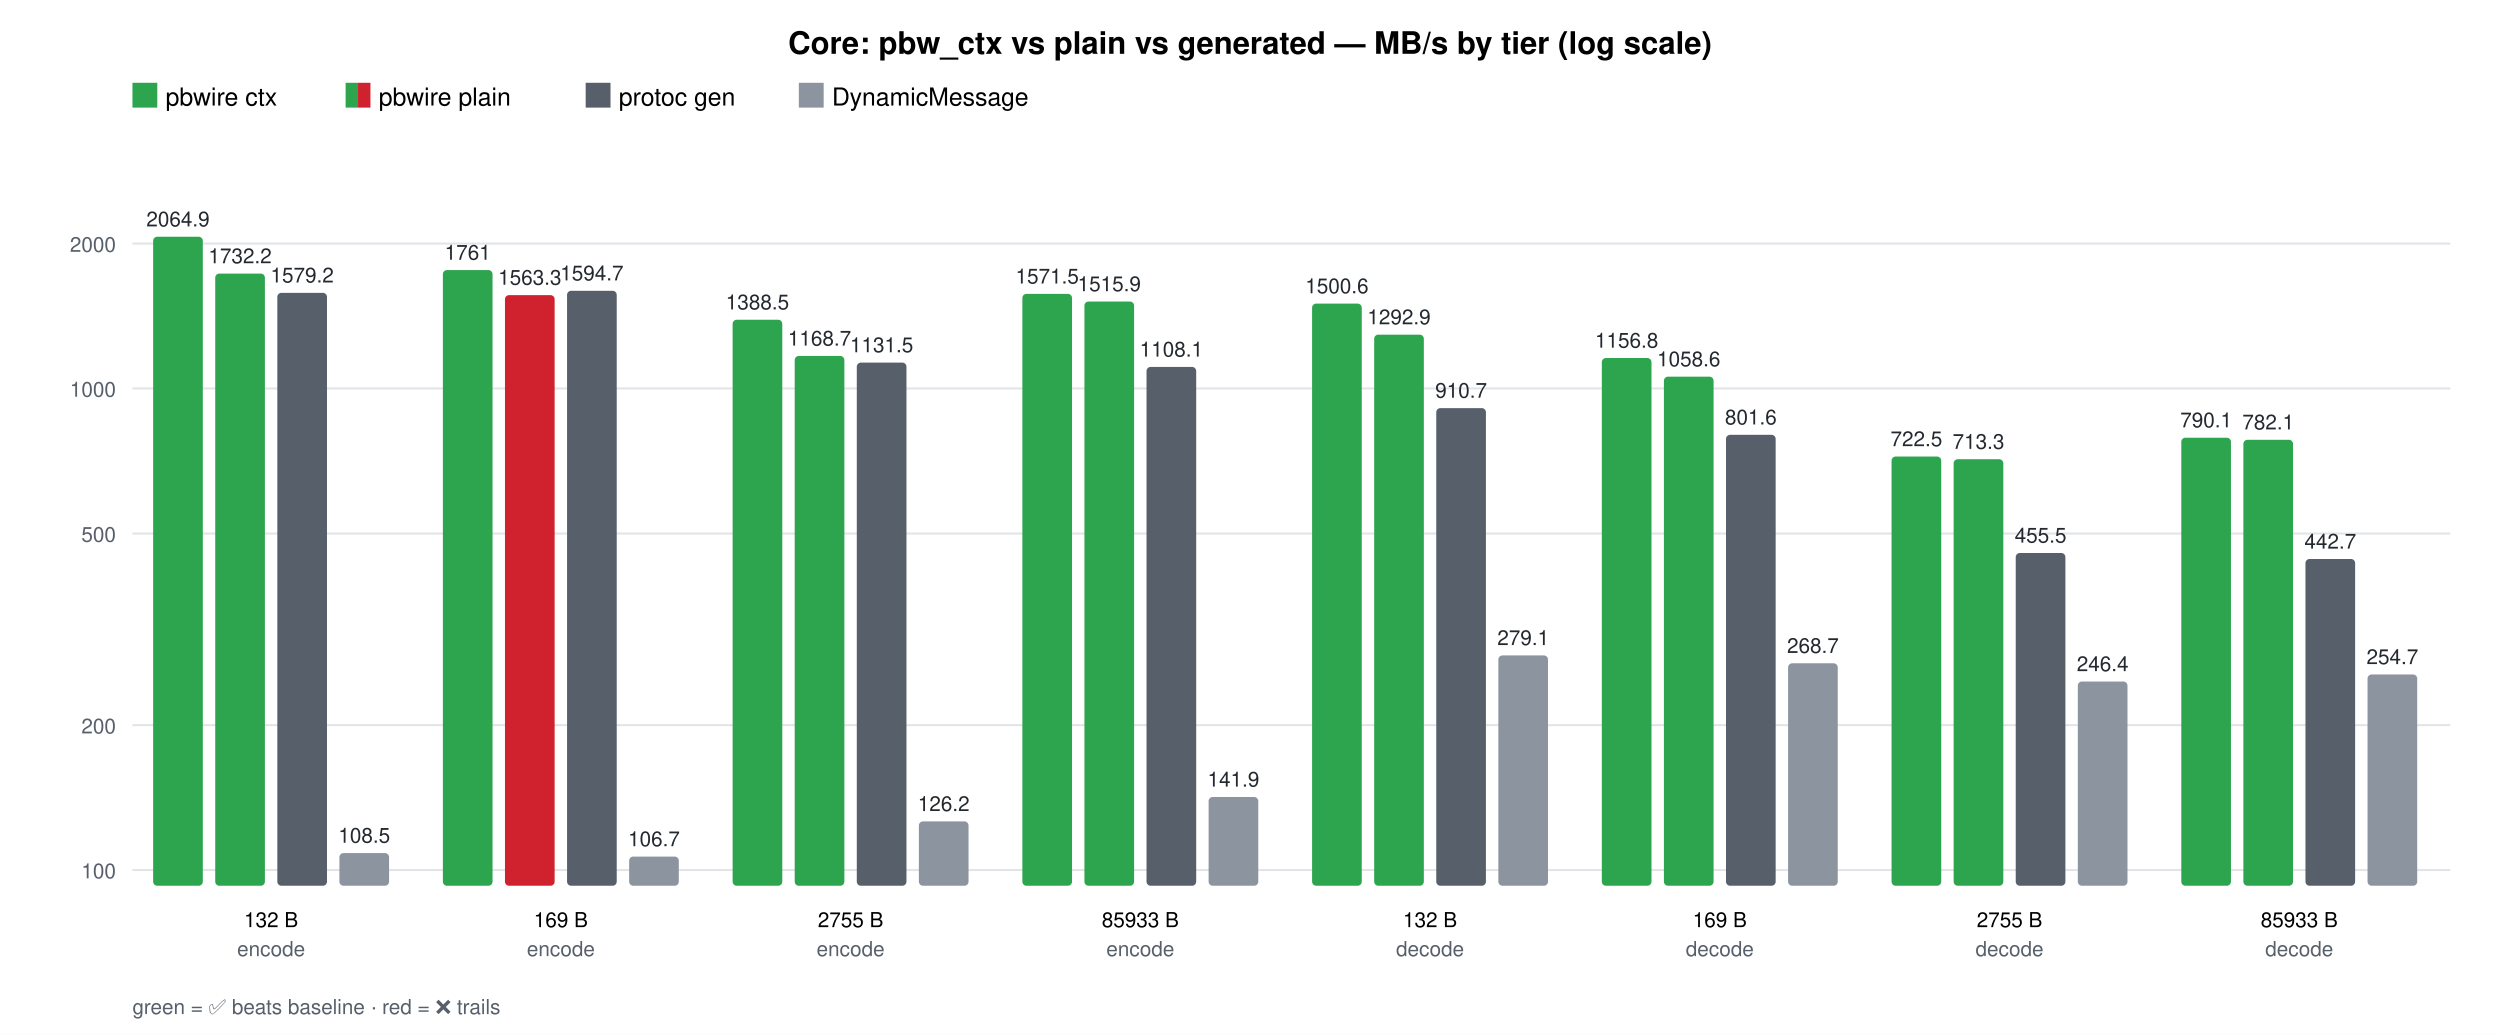
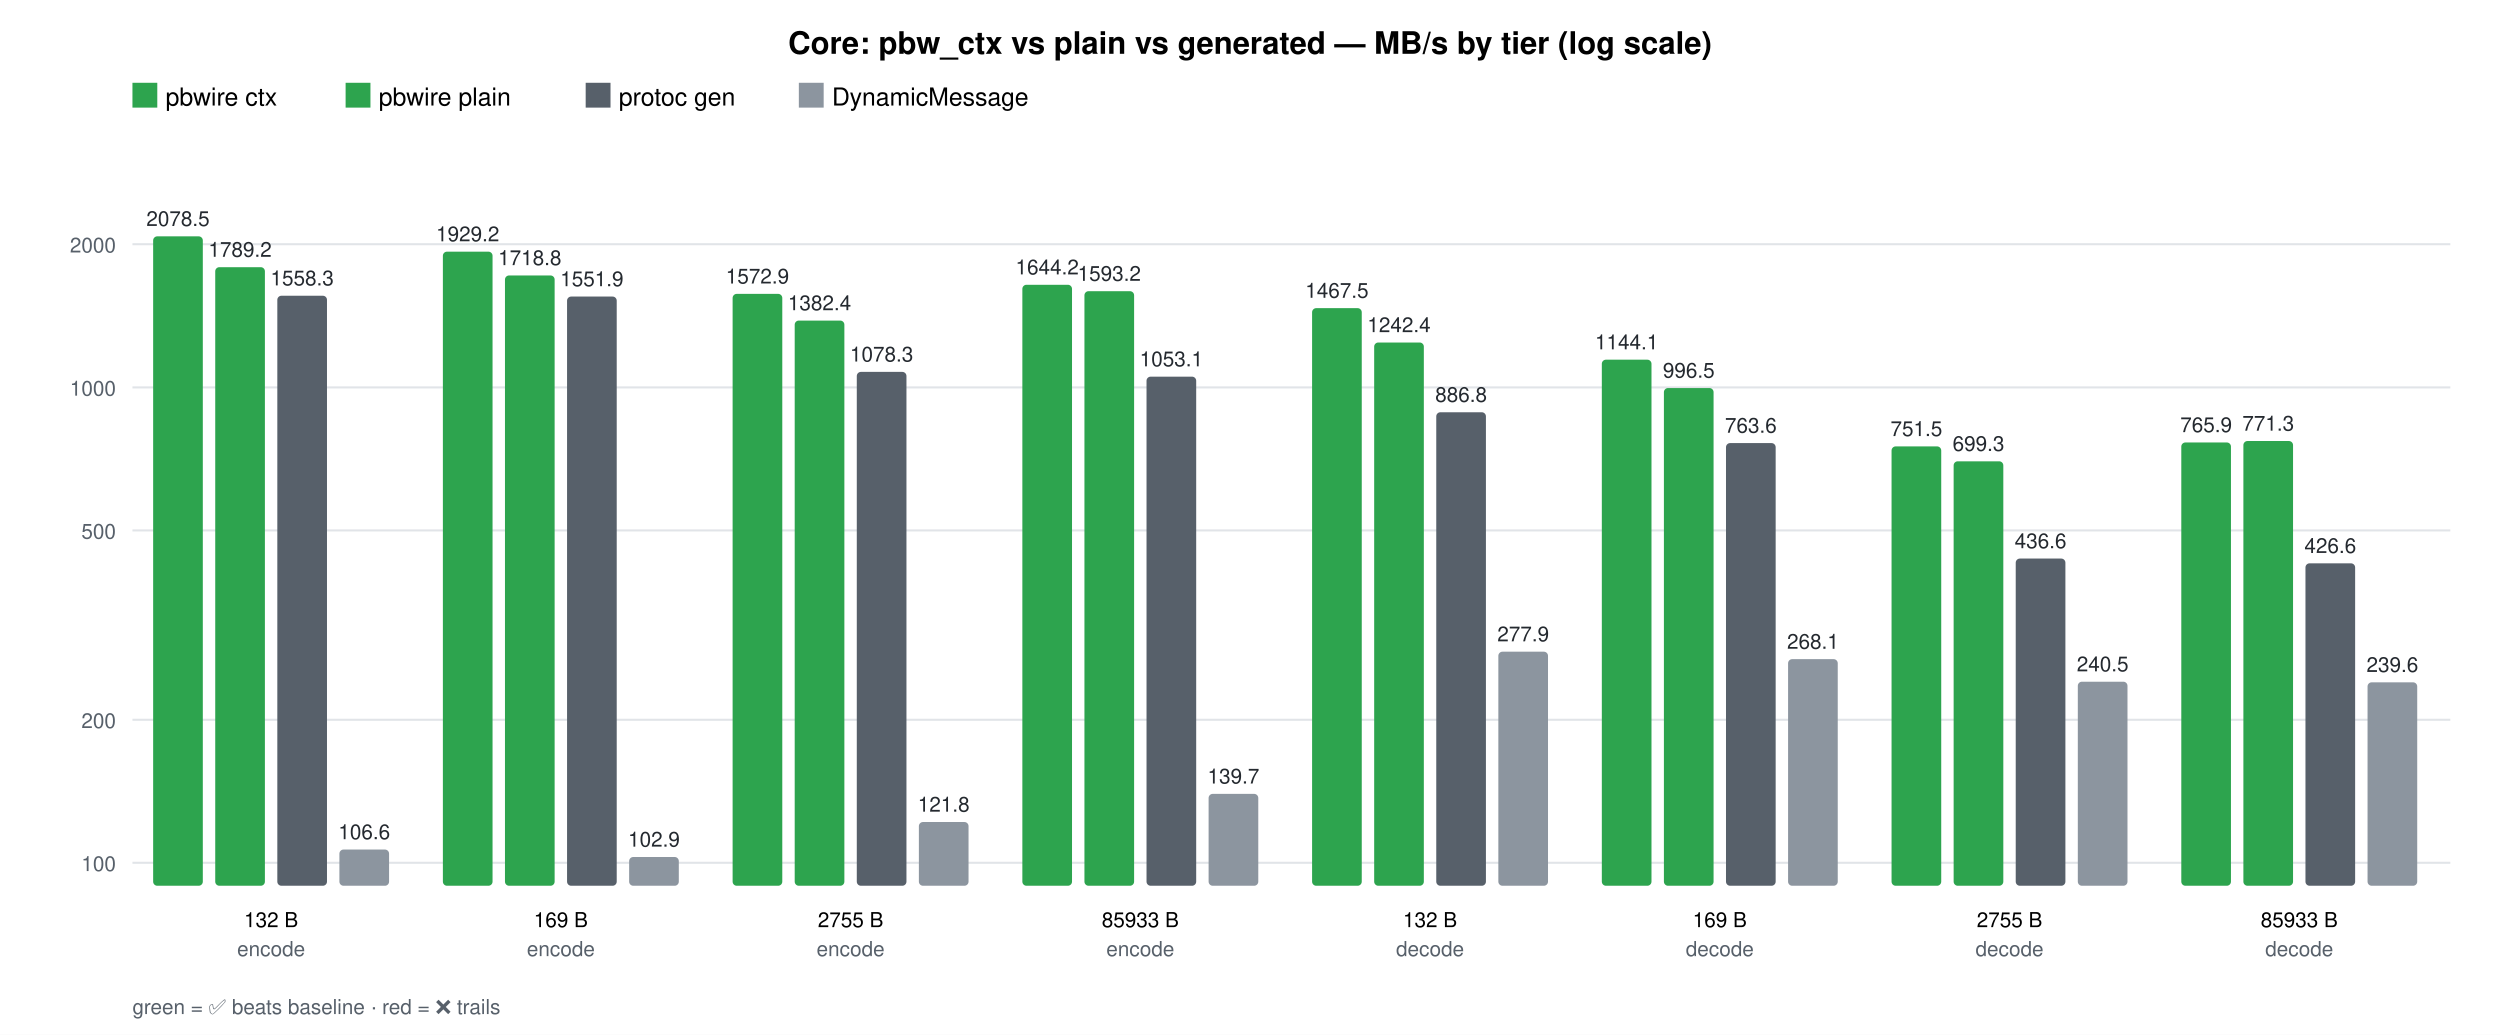
<svg xmlns="http://www.w3.org/2000/svg" width="1208" height="500" font-family="Helvetica, Arial, sans-serif">
  <rect width="1208" height="500" fill="#ffffff" />
  <text x="604.0" y="26" text-anchor="middle" font-size="15" font-weight="bold">Core: pbw_ctx vs plain vs generated — MB/s by tier (log scale)</text>
  <rect x="64" y="40" width="12" height="12" fill="#2da44e" />
  <text x="80" y="51" font-size="12">pbwire ctx</text>
-   <rect x="167.0" y="40" width="6" height="12" fill="#2da44e" />
-   <rect x="173.0" y="40" width="6" height="12" fill="#cf222e" />
+   <rect x="167.0" y="40" width="12" height="12" fill="#2da44e" />
  <text x="183.0" y="51" font-size="12">pbwire plain</text>
  <rect x="283.0" y="40" width="12" height="12" fill="#57606a" />
  <text x="299.0" y="51" font-size="12">protoc gen</text>
  <rect x="386.0" y="40" width="12" height="12" fill="#8c959f" />
  <text x="402.0" y="51" font-size="12">DynamicMessage</text>
-   <line x1="64" y1="420.4" x2="1184" y2="420.4" stroke="#e1e4e8" />
-   <text x="56" y="424.4" text-anchor="end" font-size="10" fill="#57606a">100</text>
-   <line x1="64" y1="350.4" x2="1184" y2="350.4" stroke="#e1e4e8" />
-   <text x="56" y="354.4" text-anchor="end" font-size="10" fill="#57606a">200</text>
-   <line x1="64" y1="257.8" x2="1184" y2="257.8" stroke="#e1e4e8" />
-   <text x="56" y="261.8" text-anchor="end" font-size="10" fill="#57606a">500</text>
-   <line x1="64" y1="187.7" x2="1184" y2="187.7" stroke="#e1e4e8" />
-   <text x="56" y="191.7" text-anchor="end" font-size="10" fill="#57606a">1000</text>
-   <line x1="64" y1="117.7" x2="1184" y2="117.7" stroke="#e1e4e8" />
-   <text x="56" y="121.7" text-anchor="end" font-size="10" fill="#57606a">2000</text>
+   <line x1="64" y1="416.9" x2="1184" y2="416.9" stroke="#e1e4e8" />
+   <text x="56" y="420.9" text-anchor="end" font-size="10" fill="#57606a">100</text>
+   <line x1="64" y1="347.8" x2="1184" y2="347.8" stroke="#e1e4e8" />
+   <text x="56" y="351.8" text-anchor="end" font-size="10" fill="#57606a">200</text>
+   <line x1="64" y1="256.3" x2="1184" y2="256.3" stroke="#e1e4e8" />
+   <text x="56" y="260.3" text-anchor="end" font-size="10" fill="#57606a">500</text>
+   <line x1="64" y1="187.2" x2="1184" y2="187.2" stroke="#e1e4e8" />
+   <text x="56" y="191.2" text-anchor="end" font-size="10" fill="#57606a">1000</text>
+   <line x1="64" y1="118.0" x2="1184" y2="118.0" stroke="#e1e4e8" />
+   <text x="56" y="122.0" text-anchor="end" font-size="10" fill="#57606a">2000</text>
  <text x="131.0" y="448" text-anchor="middle" font-size="10">132 B</text>
  <text x="131.0" y="462" text-anchor="middle" font-size="10" fill="#57606a">encode</text>
-   <rect x="74.0" y="114.4" width="24" height="313.6" rx="2" fill="#2da44e" />
-   <text x="86.0" y="109.4" text-anchor="middle" font-size="10" fill="#24292f">2064.9</text>
-   <rect x="104.0" y="132.2" width="24" height="295.8" rx="2" fill="#2da44e" />
-   <text x="116.0" y="127.2" text-anchor="middle" font-size="10" fill="#24292f">1732.2</text>
-   <rect x="134.0" y="141.5" width="24" height="286.5" rx="2" fill="#57606a" />
-   <text x="146.0" y="136.5" text-anchor="middle" font-size="10" fill="#24292f">1579.2</text>
-   <rect x="164.0" y="412.2" width="24" height="15.8" rx="2" fill="#8c959f" />
-   <text x="176.0" y="407.2" text-anchor="middle" font-size="10" fill="#24292f">108.5</text>
+   <rect x="74.0" y="114.2" width="24" height="313.8" rx="2" fill="#2da44e" />
+   <text x="86.0" y="109.2" text-anchor="middle" font-size="10" fill="#24292f">2078.5</text>
+   <rect x="104.0" y="129.1" width="24" height="298.9" rx="2" fill="#2da44e" />
+   <text x="116.0" y="124.1" text-anchor="middle" font-size="10" fill="#24292f">1789.2</text>
+   <rect x="134.0" y="142.9" width="24" height="285.1" rx="2" fill="#57606a" />
+   <text x="146.0" y="137.9" text-anchor="middle" font-size="10" fill="#24292f">1558.3</text>
+   <rect x="164.0" y="410.5" width="24" height="17.5" rx="2" fill="#8c959f" />
+   <text x="176.0" y="405.5" text-anchor="middle" font-size="10" fill="#24292f">106.6</text>
  <text x="271.0" y="448" text-anchor="middle" font-size="10">169 B</text>
  <text x="271.0" y="462" text-anchor="middle" font-size="10" fill="#57606a">encode</text>
-   <rect x="214.0" y="130.5" width="24" height="297.5" rx="2" fill="#2da44e" />
-   <text x="226.0" y="125.5" text-anchor="middle" font-size="10" fill="#24292f">1761</text>
-   <rect x="244.0" y="142.6" width="24" height="285.4" rx="2" fill="#cf222e" />
-   <text x="256.0" y="137.6" text-anchor="middle" font-size="10" fill="#24292f">1563.3</text>
-   <rect x="274.0" y="140.5" width="24" height="287.5" rx="2" fill="#57606a" />
-   <text x="286.0" y="135.5" text-anchor="middle" font-size="10" fill="#24292f">1594.7</text>
-   <rect x="304.0" y="413.9" width="24" height="14.1" rx="2" fill="#8c959f" />
-   <text x="316.0" y="408.9" text-anchor="middle" font-size="10" fill="#24292f">106.7</text>
+   <rect x="214.0" y="121.6" width="24" height="306.4" rx="2" fill="#2da44e" />
+   <text x="226.0" y="116.6" text-anchor="middle" font-size="10" fill="#24292f">1929.2</text>
+   <rect x="244.0" y="133.1" width="24" height="294.9" rx="2" fill="#2da44e" />
+   <text x="256.0" y="128.1" text-anchor="middle" font-size="10" fill="#24292f">1718.8</text>
+   <rect x="274.0" y="143.3" width="24" height="284.7" rx="2" fill="#57606a" />
+   <text x="286.0" y="138.3" text-anchor="middle" font-size="10" fill="#24292f">1551.9</text>
+   <rect x="304.0" y="414.1" width="24" height="13.9" rx="2" fill="#8c959f" />
+   <text x="316.0" y="409.1" text-anchor="middle" font-size="10" fill="#24292f">102.9</text>
  <text x="411.0" y="448" text-anchor="middle" font-size="10">2755 B</text>
  <text x="411.0" y="462" text-anchor="middle" font-size="10" fill="#57606a">encode</text>
-   <rect x="354.0" y="154.5" width="24" height="273.5" rx="2" fill="#2da44e" />
-   <text x="366.0" y="149.5" text-anchor="middle" font-size="10" fill="#24292f">1388.5</text>
-   <rect x="384.0" y="172.0" width="24" height="256.0" rx="2" fill="#2da44e" />
-   <text x="396.0" y="167.0" text-anchor="middle" font-size="10" fill="#24292f">1168.7</text>
-   <rect x="414.0" y="175.2" width="24" height="252.8" rx="2" fill="#57606a" />
-   <text x="426.0" y="170.2" text-anchor="middle" font-size="10" fill="#24292f">1131.5</text>
-   <rect x="444.0" y="396.9" width="24" height="31.1" rx="2" fill="#8c959f" />
-   <text x="456.0" y="391.9" text-anchor="middle" font-size="10" fill="#24292f">126.2</text>
+   <rect x="354.0" y="142.0" width="24" height="286.0" rx="2" fill="#2da44e" />
+   <text x="366.0" y="137.0" text-anchor="middle" font-size="10" fill="#24292f">1572.9</text>
+   <rect x="384.0" y="154.9" width="24" height="273.1" rx="2" fill="#2da44e" />
+   <text x="396.0" y="149.9" text-anchor="middle" font-size="10" fill="#24292f">1382.4</text>
+   <rect x="414.0" y="179.7" width="24" height="248.3" rx="2" fill="#57606a" />
+   <text x="426.0" y="174.7" text-anchor="middle" font-size="10" fill="#24292f">1078.3</text>
+   <rect x="444.0" y="397.2" width="24" height="30.8" rx="2" fill="#8c959f" />
+   <text x="456.0" y="392.2" text-anchor="middle" font-size="10" fill="#24292f">121.8</text>
  <text x="551.0" y="448" text-anchor="middle" font-size="10">85933 B</text>
  <text x="551.0" y="462" text-anchor="middle" font-size="10" fill="#57606a">encode</text>
-   <rect x="494.0" y="142.0" width="24" height="286.0" rx="2" fill="#2da44e" />
-   <text x="506.0" y="137.0" text-anchor="middle" font-size="10" fill="#24292f">1571.5</text>
-   <rect x="524.0" y="145.7" width="24" height="282.3" rx="2" fill="#2da44e" />
-   <text x="536.0" y="140.7" text-anchor="middle" font-size="10" fill="#24292f">1515.9</text>
-   <rect x="554.0" y="177.3" width="24" height="250.7" rx="2" fill="#57606a" />
-   <text x="566.0" y="172.3" text-anchor="middle" font-size="10" fill="#24292f">1108.1</text>
-   <rect x="584.0" y="385.1" width="24" height="42.9" rx="2" fill="#8c959f" />
-   <text x="596.0" y="380.1" text-anchor="middle" font-size="10" fill="#24292f">141.9</text>
+   <rect x="494.0" y="137.6" width="24" height="290.4" rx="2" fill="#2da44e" />
+   <text x="506.0" y="132.6" text-anchor="middle" font-size="10" fill="#24292f">1644.2</text>
+   <rect x="524.0" y="140.7" width="24" height="287.3" rx="2" fill="#2da44e" />
+   <text x="536.0" y="135.7" text-anchor="middle" font-size="10" fill="#24292f">1593.2</text>
+   <rect x="554.0" y="182.0" width="24" height="246.0" rx="2" fill="#57606a" />
+   <text x="566.0" y="177.0" text-anchor="middle" font-size="10" fill="#24292f">1053.1</text>
+   <rect x="584.0" y="383.6" width="24" height="44.4" rx="2" fill="#8c959f" />
+   <text x="596.0" y="378.6" text-anchor="middle" font-size="10" fill="#24292f">139.7</text>
  <text x="691.0" y="448" text-anchor="middle" font-size="10">132 B</text>
  <text x="691.0" y="462" text-anchor="middle" font-size="10" fill="#57606a">decode</text>
-   <rect x="634.0" y="146.7" width="24" height="281.3" rx="2" fill="#2da44e" />
-   <text x="646.0" y="141.7" text-anchor="middle" font-size="10" fill="#24292f">1500.6</text>
-   <rect x="664.0" y="161.7" width="24" height="266.3" rx="2" fill="#2da44e" />
-   <text x="676.0" y="156.7" text-anchor="middle" font-size="10" fill="#24292f">1292.9</text>
-   <rect x="694.0" y="197.2" width="24" height="230.8" rx="2" fill="#57606a" />
-   <text x="706.0" y="192.2" text-anchor="middle" font-size="10" fill="#24292f">910.7</text>
-   <rect x="724.0" y="316.7" width="24" height="111.3" rx="2" fill="#8c959f" />
-   <text x="736.0" y="311.7" text-anchor="middle" font-size="10" fill="#24292f">279.1</text>
+   <rect x="634.0" y="148.9" width="24" height="279.1" rx="2" fill="#2da44e" />
+   <text x="646.0" y="143.9" text-anchor="middle" font-size="10" fill="#24292f">1467.5</text>
+   <rect x="664.0" y="165.5" width="24" height="262.5" rx="2" fill="#2da44e" />
+   <text x="676.0" y="160.5" text-anchor="middle" font-size="10" fill="#24292f">1242.4</text>
+   <rect x="694.0" y="199.2" width="24" height="228.8" rx="2" fill="#57606a" />
+   <text x="706.0" y="194.2" text-anchor="middle" font-size="10" fill="#24292f">886.8</text>
+   <rect x="724.0" y="314.9" width="24" height="113.1" rx="2" fill="#8c959f" />
+   <text x="736.0" y="309.9" text-anchor="middle" font-size="10" fill="#24292f">277.9</text>
  <text x="831.0" y="448" text-anchor="middle" font-size="10">169 B</text>
  <text x="831.0" y="462" text-anchor="middle" font-size="10" fill="#57606a">decode</text>
-   <rect x="774.0" y="173.0" width="24" height="255.0" rx="2" fill="#2da44e" />
-   <text x="786.0" y="168.0" text-anchor="middle" font-size="10" fill="#24292f">1156.8</text>
-   <rect x="804.0" y="182.0" width="24" height="246.0" rx="2" fill="#2da44e" />
-   <text x="816.0" y="177.0" text-anchor="middle" font-size="10" fill="#24292f">1058.6</text>
-   <rect x="834.0" y="210.1" width="24" height="217.9" rx="2" fill="#57606a" />
-   <text x="846.0" y="205.1" text-anchor="middle" font-size="10" fill="#24292f">801.6</text>
-   <rect x="864.0" y="320.5" width="24" height="107.5" rx="2" fill="#8c959f" />
-   <text x="876.0" y="315.5" text-anchor="middle" font-size="10" fill="#24292f">268.7</text>
+   <rect x="774.0" y="173.8" width="24" height="254.2" rx="2" fill="#2da44e" />
+   <text x="786.0" y="168.8" text-anchor="middle" font-size="10" fill="#24292f">1144.1</text>
+   <rect x="804.0" y="187.5" width="24" height="240.5" rx="2" fill="#2da44e" />
+   <text x="816.0" y="182.5" text-anchor="middle" font-size="10" fill="#24292f">996.5</text>
+   <rect x="834.0" y="214.1" width="24" height="213.9" rx="2" fill="#57606a" />
+   <text x="846.0" y="209.1" text-anchor="middle" font-size="10" fill="#24292f">763.6</text>
+   <rect x="864.0" y="318.5" width="24" height="109.5" rx="2" fill="#8c959f" />
+   <text x="876.0" y="313.5" text-anchor="middle" font-size="10" fill="#24292f">268.1</text>
  <text x="971.0" y="448" text-anchor="middle" font-size="10">2755 B</text>
  <text x="971.0" y="462" text-anchor="middle" font-size="10" fill="#57606a">decode</text>
-   <rect x="914.0" y="220.6" width="24" height="207.4" rx="2" fill="#2da44e" />
-   <text x="926.0" y="215.6" text-anchor="middle" font-size="10" fill="#24292f">722.5</text>
-   <rect x="944.0" y="221.9" width="24" height="206.1" rx="2" fill="#2da44e" />
-   <text x="956.0" y="216.9" text-anchor="middle" font-size="10" fill="#24292f">713.3</text>
-   <rect x="974.0" y="267.2" width="24" height="160.8" rx="2" fill="#57606a" />
-   <text x="986.0" y="262.2" text-anchor="middle" font-size="10" fill="#24292f">455.5</text>
-   <rect x="1004.0" y="329.3" width="24" height="98.7" rx="2" fill="#8c959f" />
-   <text x="1016.0" y="324.3" text-anchor="middle" font-size="10" fill="#24292f">246.4</text>
+   <rect x="914.0" y="215.7" width="24" height="212.3" rx="2" fill="#2da44e" />
+   <text x="926.0" y="210.7" text-anchor="middle" font-size="10" fill="#24292f">751.5</text>
+   <rect x="944.0" y="222.9" width="24" height="205.1" rx="2" fill="#2da44e" />
+   <text x="956.0" y="217.9" text-anchor="middle" font-size="10" fill="#24292f">699.3</text>
+   <rect x="974.0" y="269.9" width="24" height="158.1" rx="2" fill="#57606a" />
+   <text x="986.0" y="264.9" text-anchor="middle" font-size="10" fill="#24292f">436.6</text>
+   <rect x="1004.0" y="329.4" width="24" height="98.6" rx="2" fill="#8c959f" />
+   <text x="1016.0" y="324.4" text-anchor="middle" font-size="10" fill="#24292f">240.5</text>
  <text x="1111.0" y="448" text-anchor="middle" font-size="10">85933 B</text>
  <text x="1111.0" y="462" text-anchor="middle" font-size="10" fill="#57606a">decode</text>
-   <rect x="1054.0" y="211.5" width="24" height="216.5" rx="2" fill="#2da44e" />
-   <text x="1066.0" y="206.5" text-anchor="middle" font-size="10" fill="#24292f">790.1</text>
-   <rect x="1084.0" y="212.5" width="24" height="215.5" rx="2" fill="#2da44e" />
-   <text x="1096.0" y="207.5" text-anchor="middle" font-size="10" fill="#24292f">782.1</text>
-   <rect x="1114.0" y="270.1" width="24" height="157.9" rx="2" fill="#57606a" />
-   <text x="1126.0" y="265.1" text-anchor="middle" font-size="10" fill="#24292f">442.7</text>
-   <rect x="1144.0" y="325.9" width="24" height="102.1" rx="2" fill="#8c959f" />
-   <text x="1156.0" y="320.9" text-anchor="middle" font-size="10" fill="#24292f">254.7</text>
+   <rect x="1054.0" y="213.8" width="24" height="214.2" rx="2" fill="#2da44e" />
+   <text x="1066.0" y="208.8" text-anchor="middle" font-size="10" fill="#24292f">765.9</text>
+   <rect x="1084.0" y="213.1" width="24" height="214.9" rx="2" fill="#2da44e" />
+   <text x="1096.0" y="208.1" text-anchor="middle" font-size="10" fill="#24292f">771.3</text>
+   <rect x="1114.0" y="272.2" width="24" height="155.8" rx="2" fill="#57606a" />
+   <text x="1126.0" y="267.2" text-anchor="middle" font-size="10" fill="#24292f">426.6</text>
+   <rect x="1144.0" y="329.7" width="24" height="98.3" rx="2" fill="#8c959f" />
+   <text x="1156.0" y="324.7" text-anchor="middle" font-size="10" fill="#24292f">239.6</text>
  <text x="64" y="490" font-size="10" fill="#57606a">green = ✅ beats baseline · red = ❌ trails</text>
</svg>
